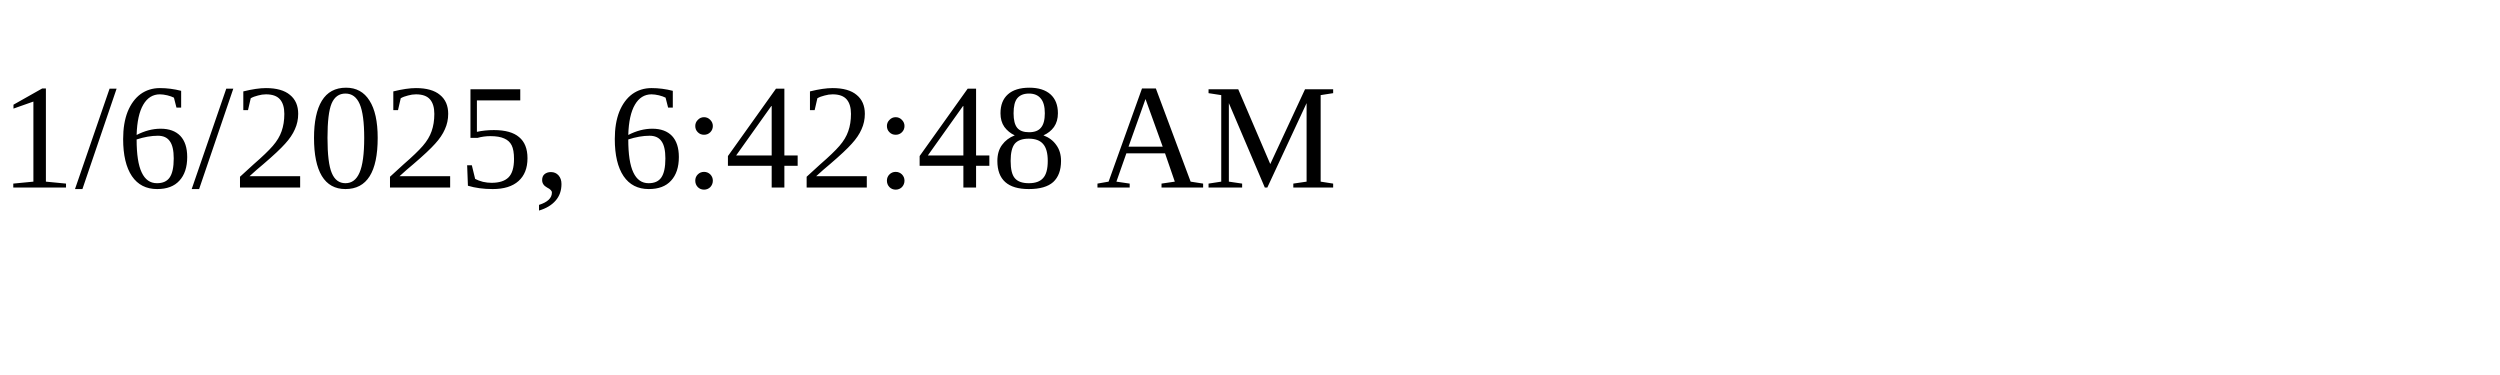
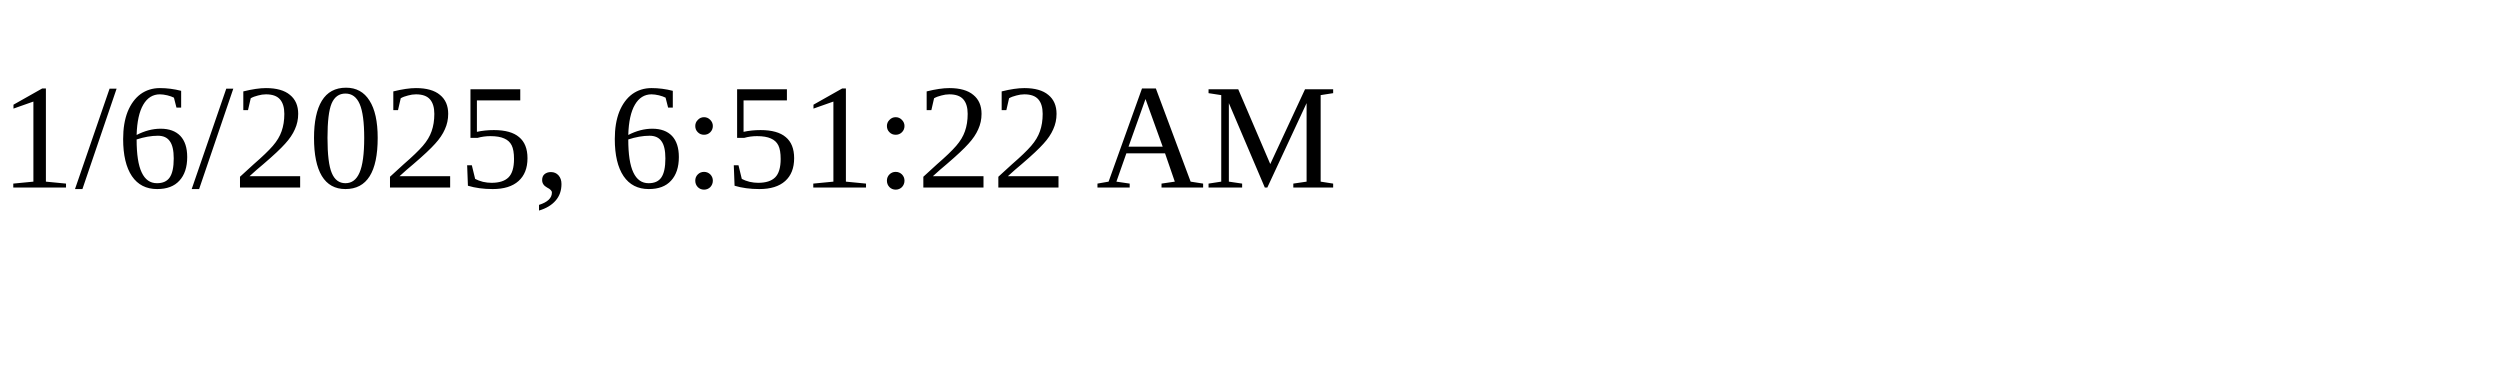
<svg xmlns="http://www.w3.org/2000/svg" height="30" width="200">
-   <text x="0" y="15">1/6/2025, 6:42:48 AM</text>
+   <text x="0" y="15">1/6/2025, 6:51:22 AM</text>
</svg>
